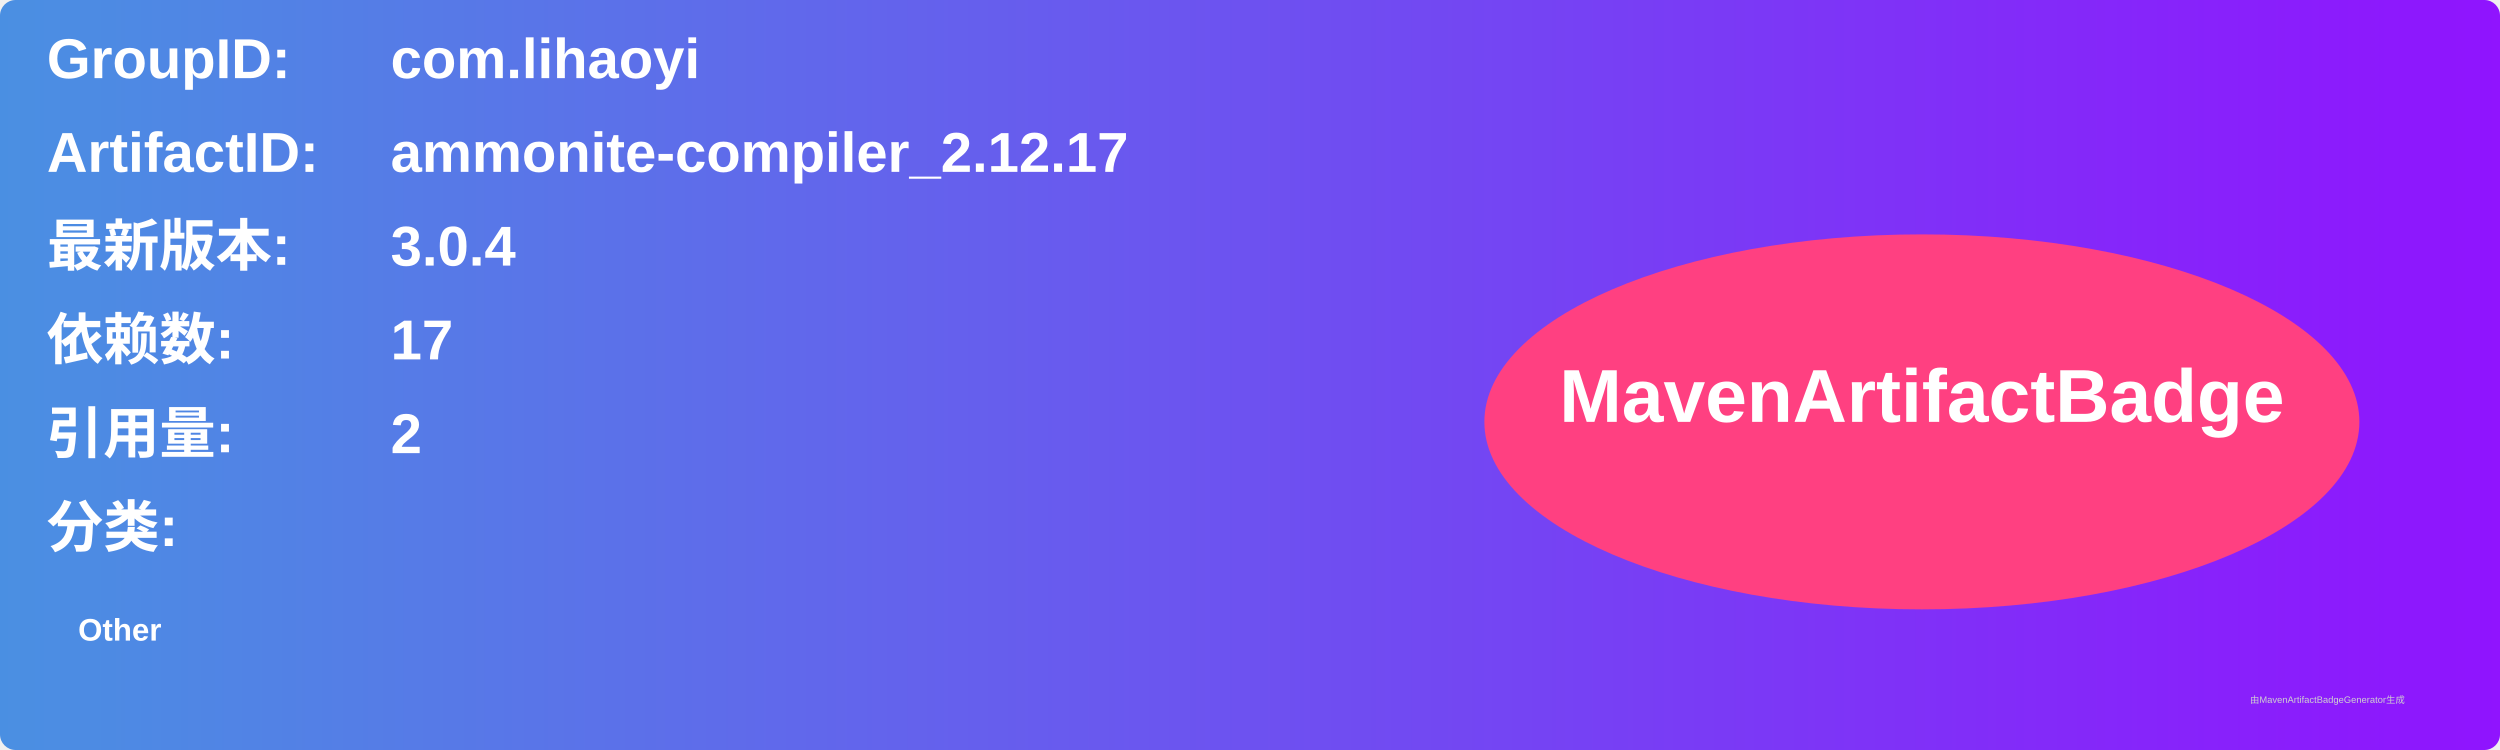
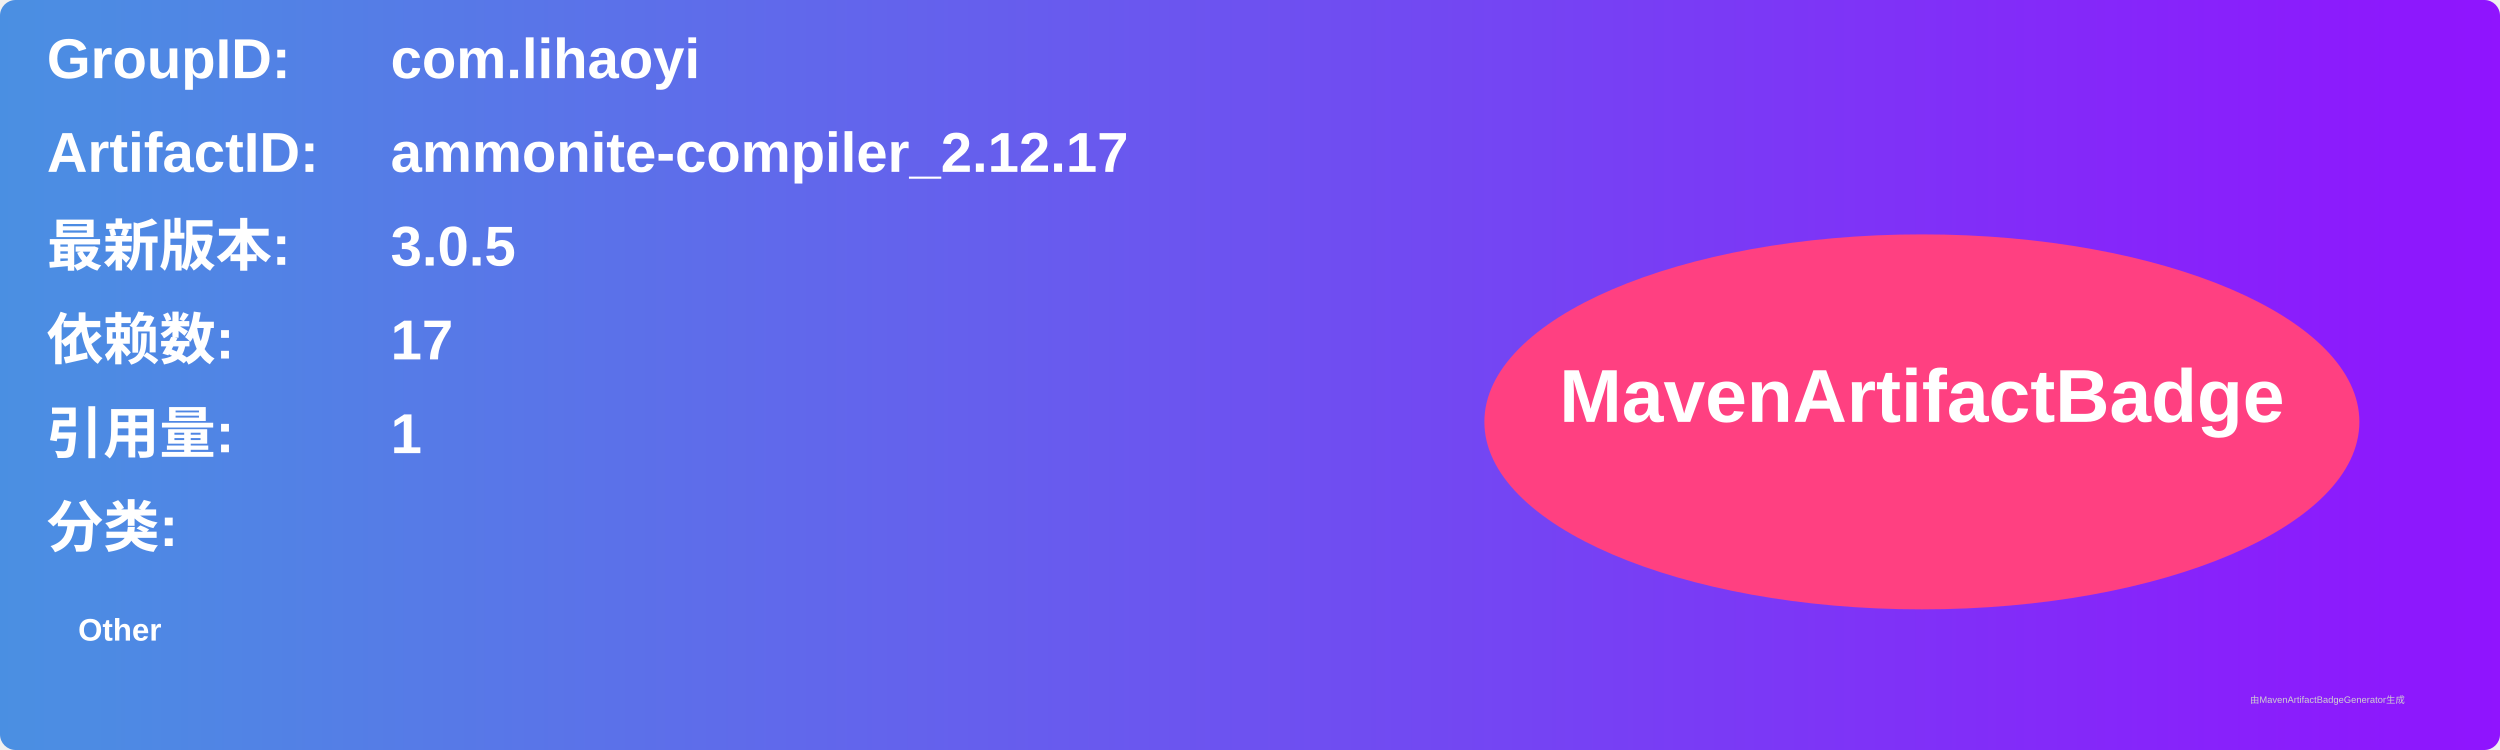
<svg xmlns="http://www.w3.org/2000/svg" width="800" height="240" viewBox="0 0 800 240">
  <linearGradient id="grad" x1="0%" y1="0%" x2="100%" y2="0%">
    <stop offset="0%" stop-color="#4a90e2" />
    <stop offset="100%" stop-color="#9013fe" />
  </linearGradient>
  <rect width="100%" height="100%" rx="5" ry="5" fill="url(#grad)" />
  <g transform="translate(15, 15)">
    <text x="0" y="10" font-family="Arial" font-size="18" fill="white" font-weight="bold" width="260">GroupID:</text>
    <text x="110" y="10" font-family="Arial" font-size="18" fill="white" font-weight="bold" width="460">com.lihaoyi</text>
    <text x="0" y="40" font-family="Arial" font-size="18" fill="white" font-weight="bold" width="260">ArtifactID:</text>
    <text x="110" y="40" font-family="Arial" font-size="18" fill="white" font-weight="bold" width="460">ammonite-compiler_2.12.17</text>
    <text x="0" y="70" font-family="Arial" font-size="18" fill="white" font-weight="bold">最新版本:</text>
    <text x="110" y="70" font-family="Arial" font-size="18" fill="white" font-weight="bold">
-       <tspan font-weight="bold">3.0.4</tspan>
+       <tspan font-weight="bold">3.0.5</tspan>
    </text>
    <text x="0" y="100" font-family="Arial" font-size="18" fill="white" font-weight="bold">依赖数: </text>
    <text x="110" y="100" font-family="Arial" font-size="18" fill="white">
      <tspan font-weight="bold">17</tspan>
    </text>
    <text x="0" y="130" font-family="Arial" font-size="18" fill="white" font-weight="bold">引用量: </text>
    <text x="110" y="130" font-family="Arial" font-size="18" fill="white">
-       <tspan font-weight="bold">2</tspan>
+       <tspan font-weight="bold">1</tspan>
    </text>
    <text x="0" y="160" font-family="Arial" font-size="18" fill="white" font-weight="bold">分类:</text>
    <text x="10" y="190" font-family="Arial" font-size="10" fill="white">
      <tspan font-weight="bold">Other</tspan>
    </text>
    <ellipse cx="600" cy="120" rx="140" ry="60" fill="#ff4081" />
    <text x="600" y="120" text-anchor="middle" font-family="Arial" font-size="24" fill="white" font-weight="bold">MavenArtifactBadge</text>
  </g>
  <text x="720" y="225" font-family="Arial" font-size="3" fill="#d0d0d0">由MavenArtifactBadgeGenerator生成</text>
</svg>
